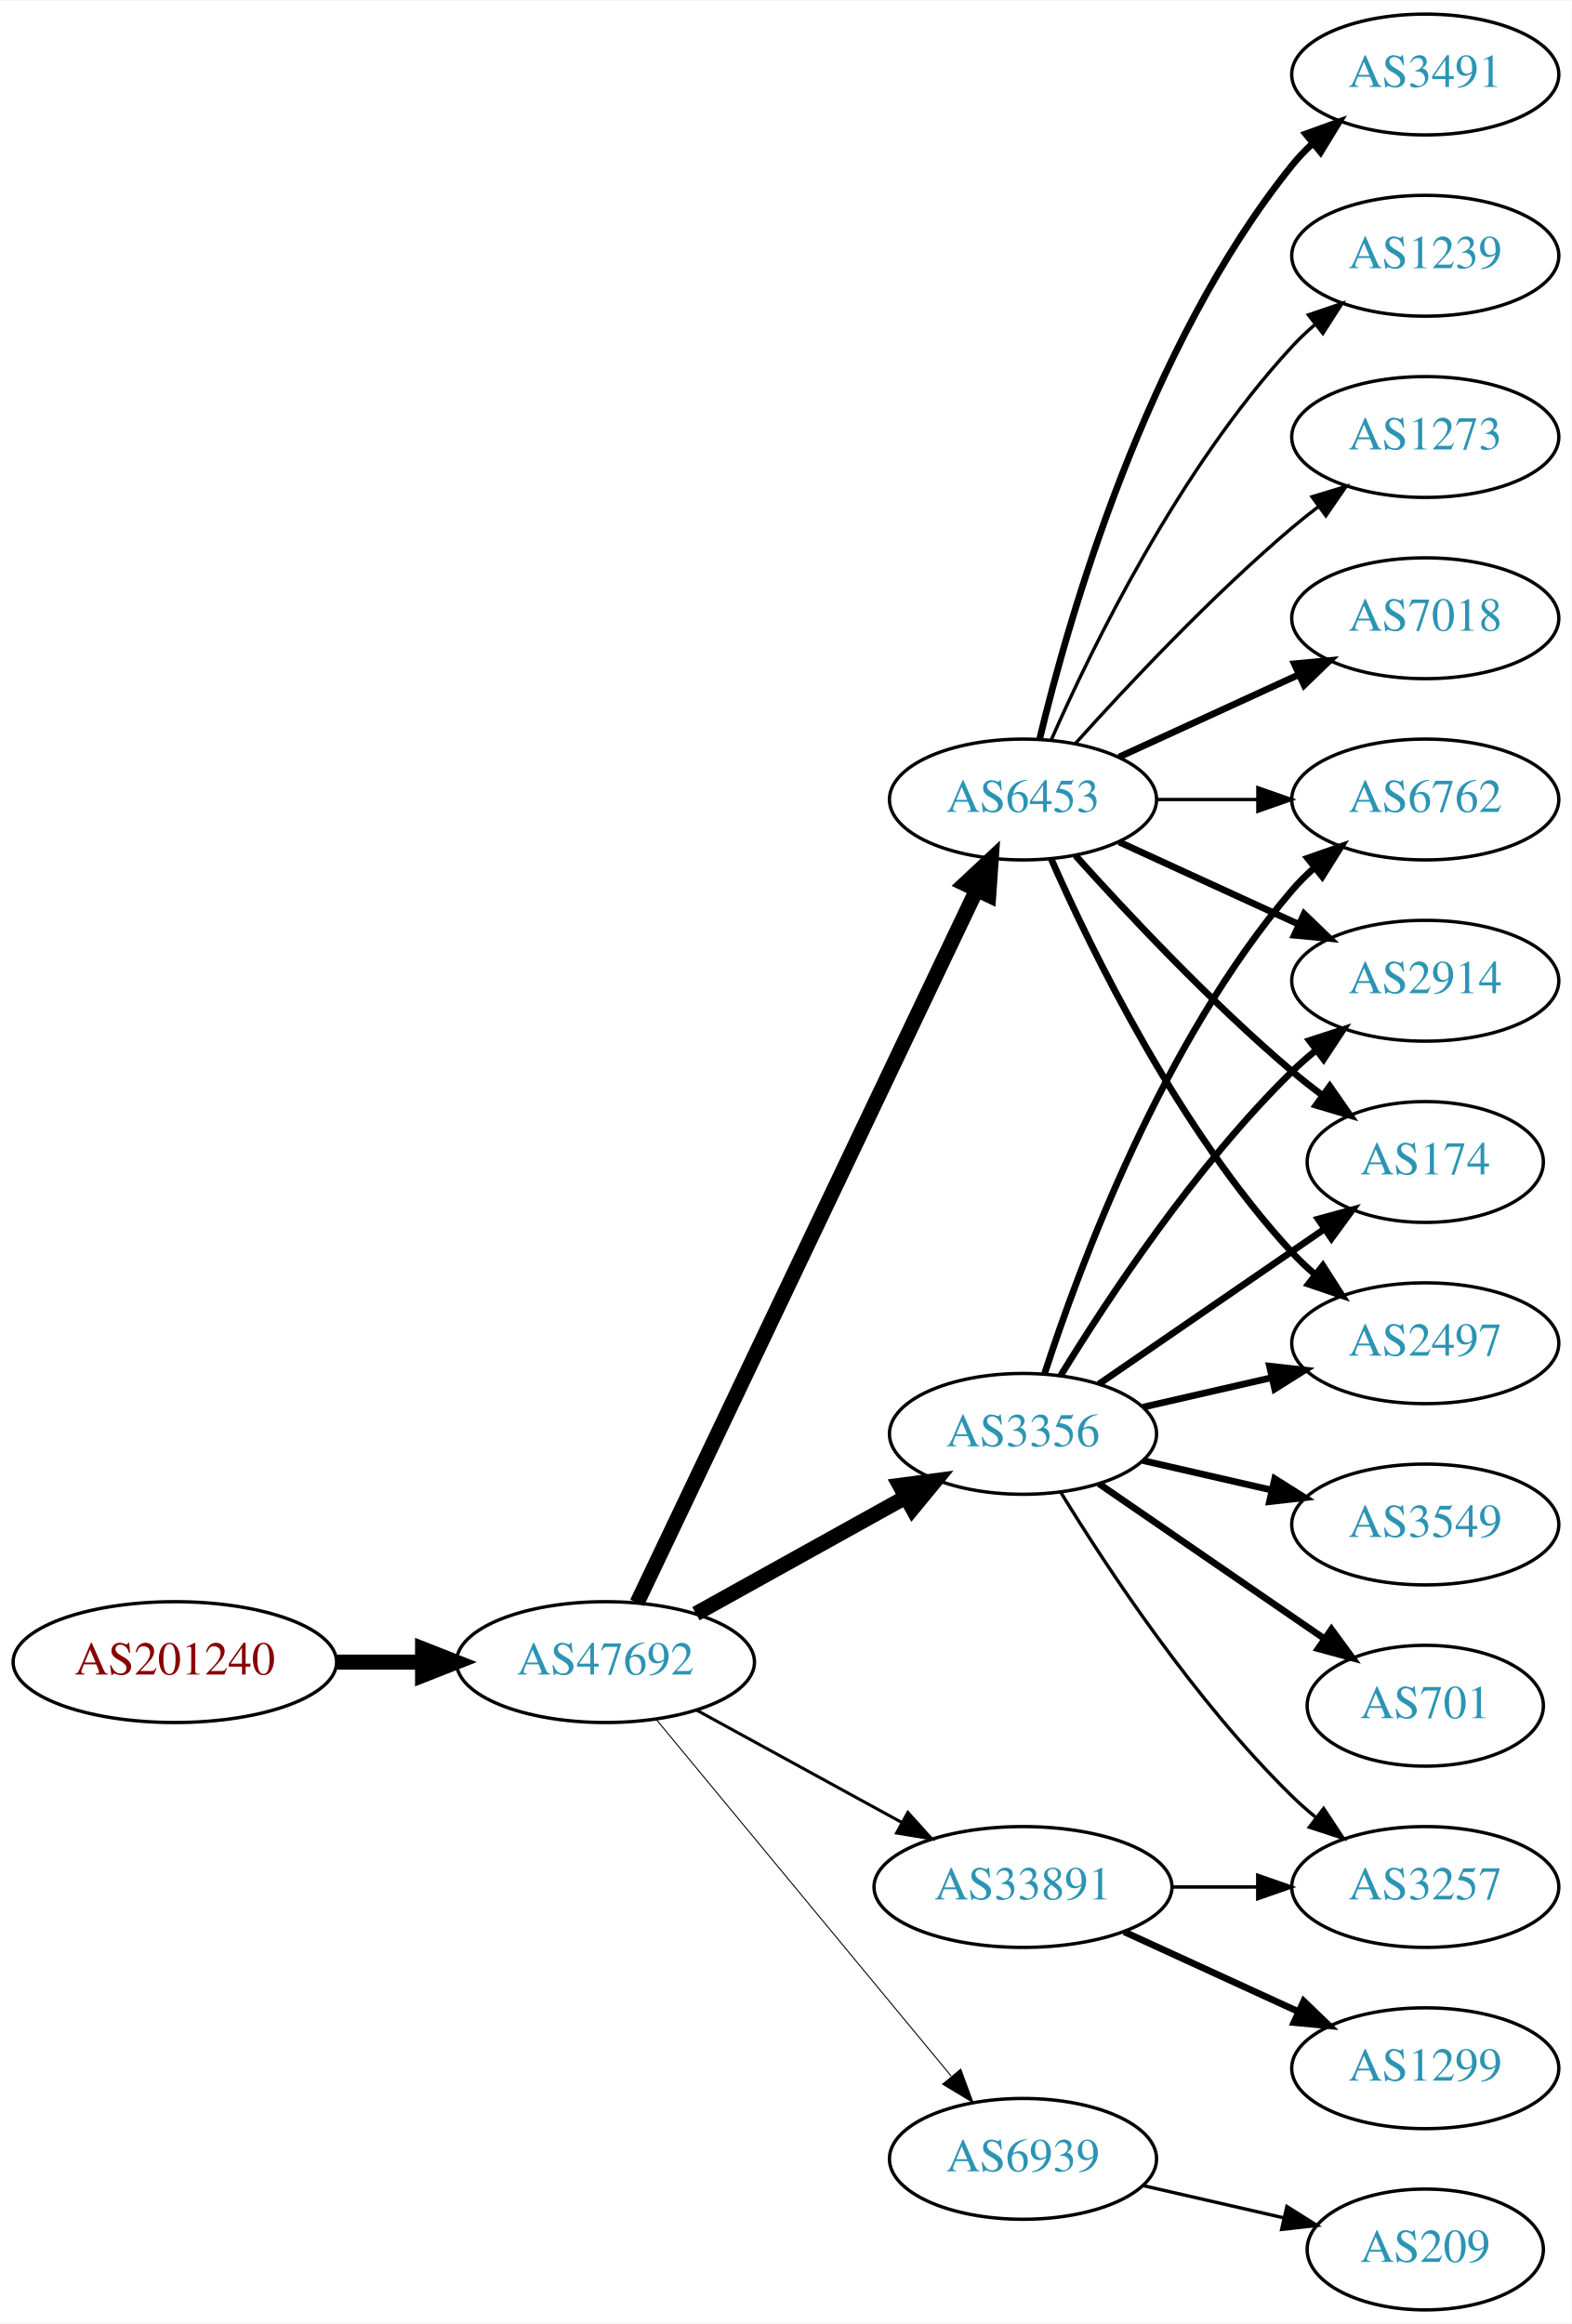
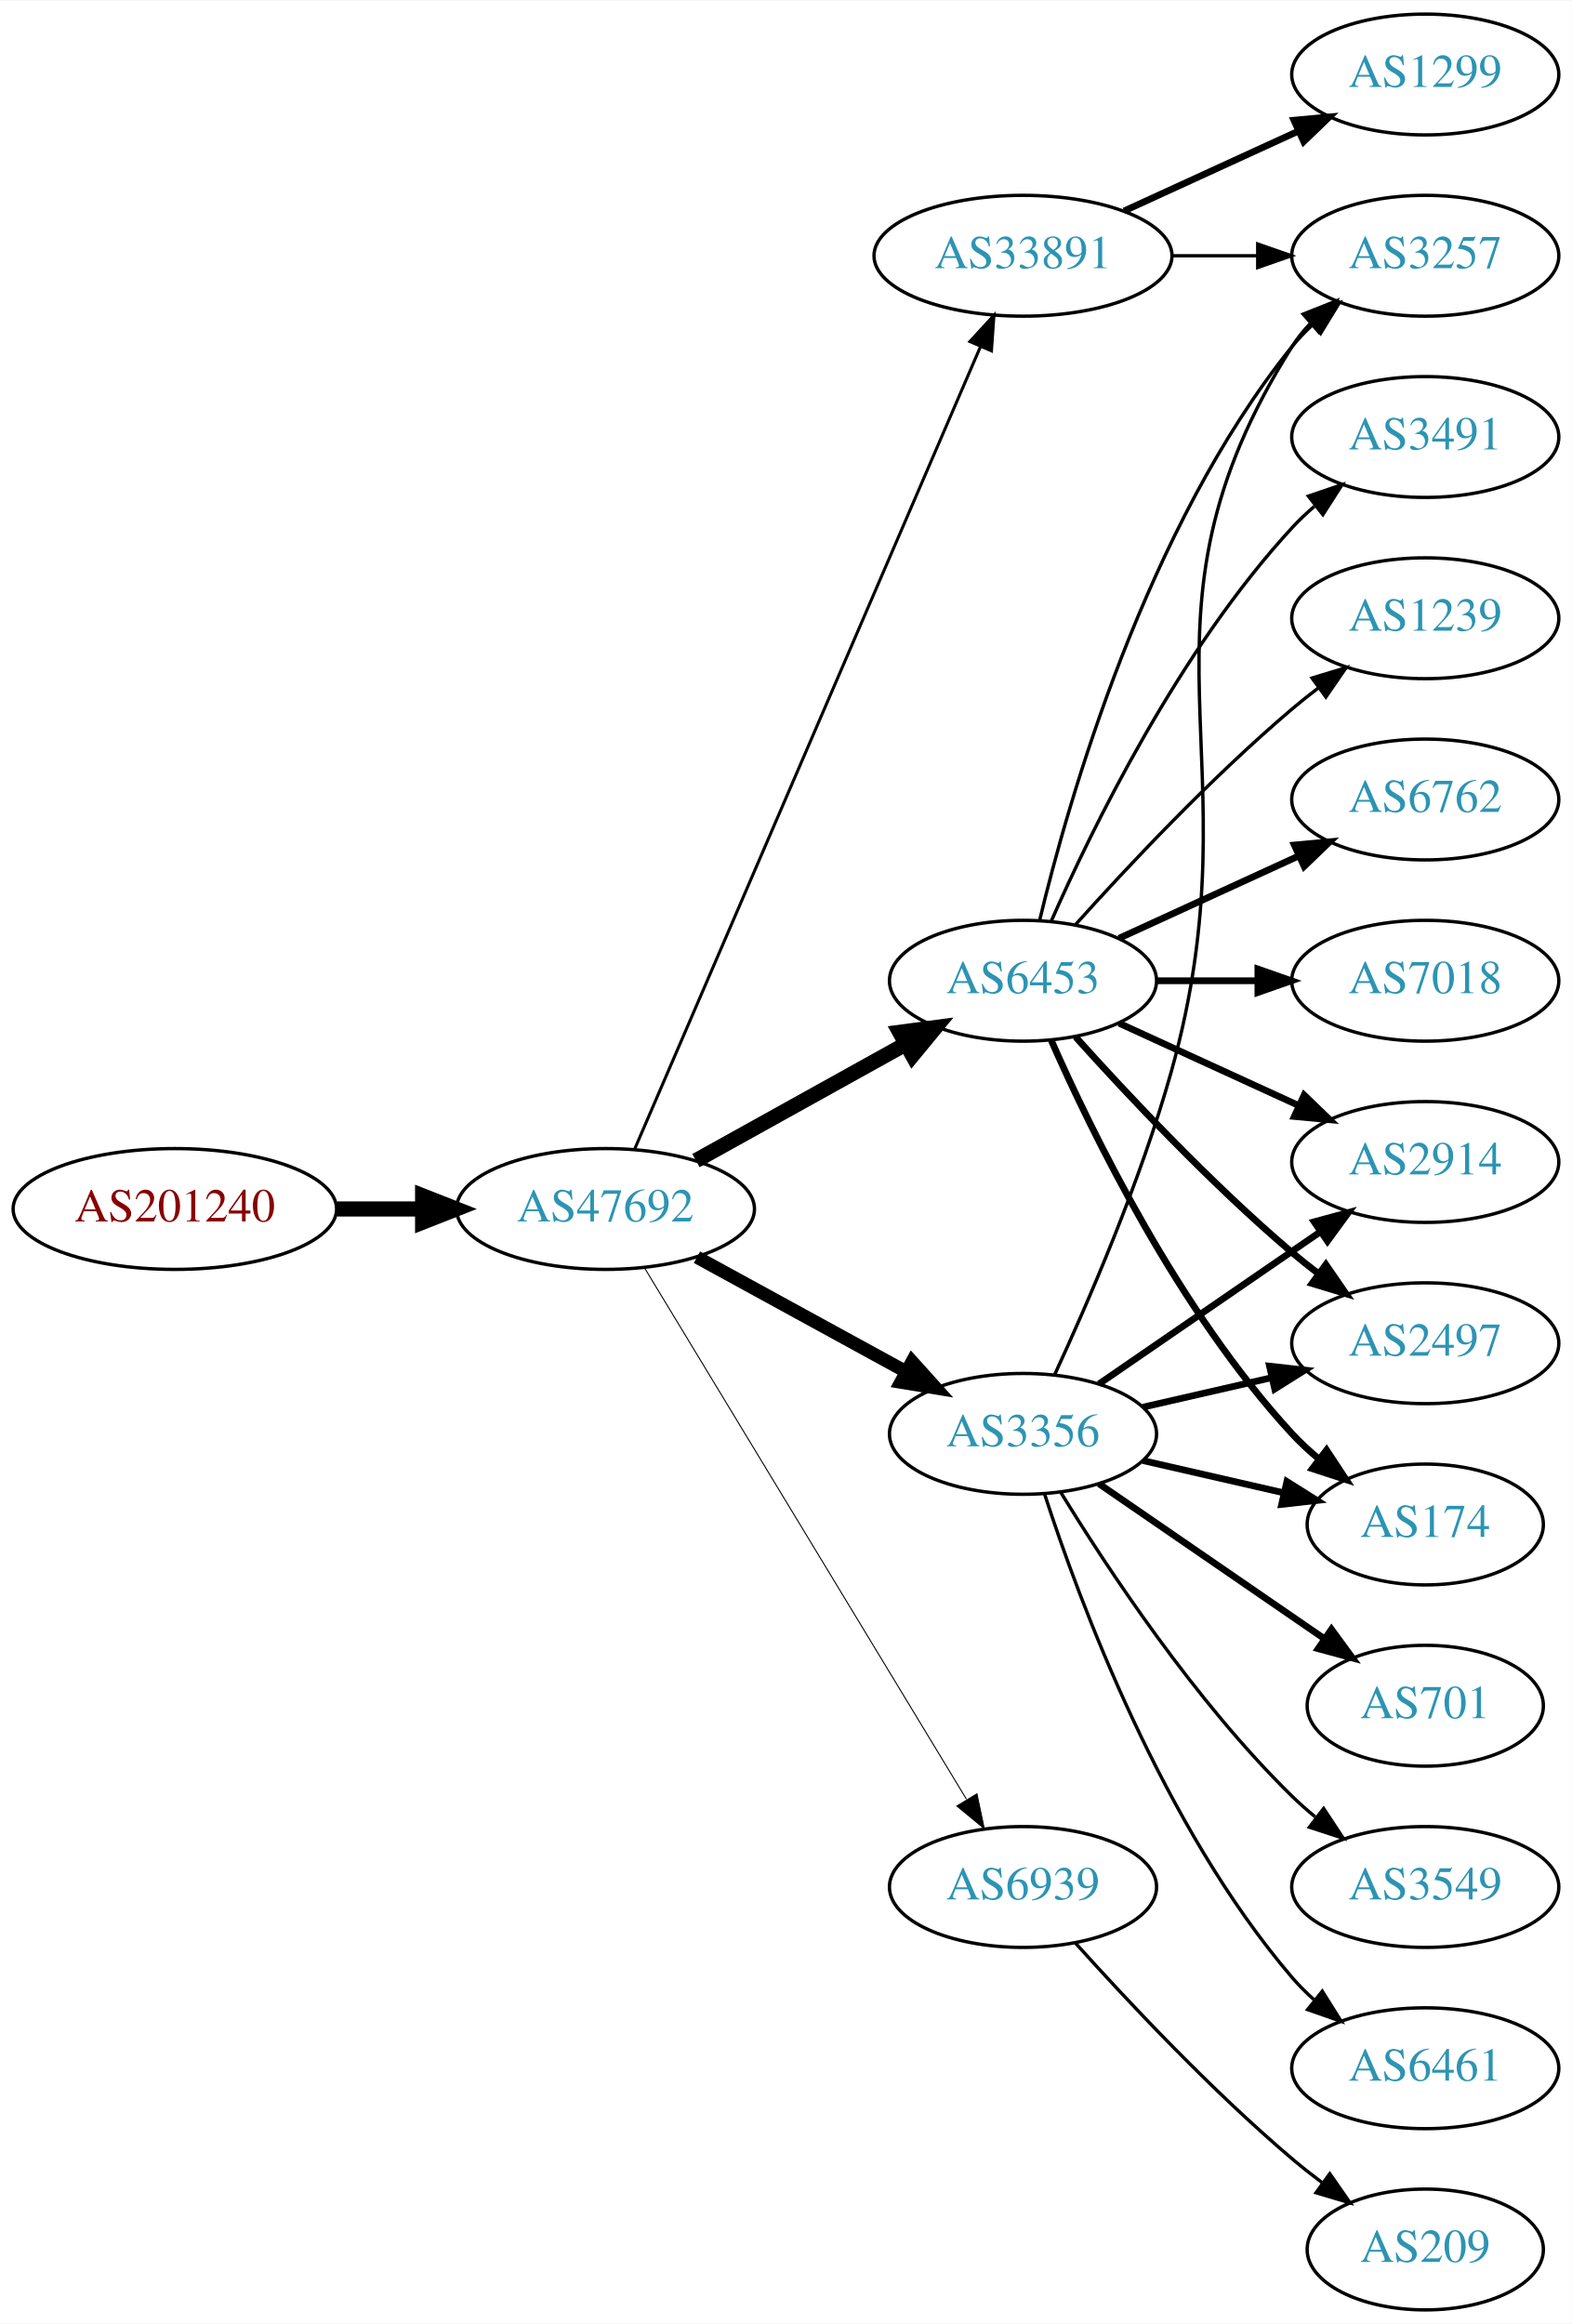
<svg xmlns="http://www.w3.org/2000/svg" xmlns:xlink="http://www.w3.org/1999/xlink" width="468pt" height="692pt" viewBox="0.00 0.00 468.27 692.00">
  <g id="graph0" class="graph" transform="scale(1 1) rotate(0) translate(4 688)">
    <polygon fill="white" stroke="none" points="-4,4 -4,-688 464.269,-688 464.269,4 -4,4" />
    <g id="node1" class="node">
      <g id="a_node1">
        <a xlink:href="/asn/201240" xlink:title="AS201240 ~ OpenIoT [AT]">
-           <ellipse fill="#ffffff" stroke="black" cx="48.096" cy="-193" rx="48.192" ry="18" />
-           <text text-anchor="middle" x="48.096" y="-189.3" font-family="Times,serif" font-size="14.00" fill="#880000">AS201240</text>
+           <ellipse fill="#ffffff" stroke="black" cx="48.096" cy="-328" rx="48.192" ry="18" />
+           <text text-anchor="middle" x="48.096" y="-324.3" font-family="Times,serif" font-size="14.00" fill="#880000">AS201240</text>
        </a>
      </g>
    </g>
    <g id="node2" class="node">
      <g id="a_node2">
        <a xlink:href="/asn/47692" xlink:title="AS47692 ~ Nessus GmbH [AT]">
-           <ellipse fill="#ffffff" stroke="black" cx="176.388" cy="-193" rx="44.393" ry="18" />
-           <text text-anchor="middle" x="176.388" y="-189.3" font-family="Times,serif" font-size="14.00" fill="#2c94b3">AS47692</text>
+           <ellipse fill="#ffffff" stroke="black" cx="176.388" cy="-328" rx="44.393" ry="18" />
+           <text text-anchor="middle" x="176.388" y="-324.3" font-family="Times,serif" font-size="14.00" fill="#2c94b3">AS47692</text>
        </a>
      </g>
    </g>
    <g id="edge1" class="edge">
-       <path fill="none" stroke="black" stroke-width="4.5" d="M96.481,-193C104.742,-193 113.386,-193 121.799,-193" />
-       <polygon fill="black" stroke="black" stroke-width="4.5" points="121.904,-196.938 131.904,-193 121.904,-189.063 121.904,-196.938" />
+       <path fill="none" stroke="black" stroke-width="4.5" d="M96.481,-328C104.742,-328 113.386,-328 121.799,-328" />
+       <polygon fill="black" stroke="black" stroke-width="4.5" points="121.904,-331.938 131.904,-328 121.904,-324.063 121.904,-331.938" />
    </g>
    <g id="node3" class="node">
      <g id="a_node3">
-         <a xlink:href="/asn/6453" xlink:title="AS6453 ~ TATA COMMUNICATIONS (AMERICA) INC [US]">
-           <ellipse fill="#ffffff" stroke="black" cx="300.78" cy="-450" rx="39.794" ry="18" />
-           <text text-anchor="middle" x="300.78" y="-446.3" font-family="Times,serif" font-size="14.00" fill="#2c94b3">AS6453</text>
+         <a xlink:href="/asn/33891" xlink:title="AS33891 ~ CORE-BACKBONE GMBH GLOBAL NETWORK [DE]">
+           <ellipse fill="#ffffff" stroke="black" cx="300.78" cy="-612" rx="44.393" ry="18" />
+           <text text-anchor="middle" x="300.78" y="-608.3" font-family="Times,serif" font-size="14.00" fill="#2c94b3">AS33891</text>
        </a>
      </g>
    </g>
    <g id="edge2" class="edge">
-       <path fill="none" stroke="black" stroke-width="4.5" d="M185.8,-210.665C206.849,-254.864 261.898,-370.455 286.987,-423.138" />
-       <polygon fill="black" stroke="black" stroke-width="4.5" points="283.454,-424.876 291.308,-432.212 290.564,-421.49 283.454,-424.876" />
+       <path fill="none" stroke="black" stroke-width="0.9" d="M185.044,-345.765C205.822,-393.979 263.369,-527.511 288.165,-585.05" />
+       <polygon fill="black" stroke="black" stroke-width="0.9" points="284.954,-586.443 292.126,-594.241 291.383,-583.673 284.954,-586.443" />
    </g>
    <g id="node4" class="node">
      <g id="a_node4">
+         <a xlink:href="/asn/6453" xlink:title="AS6453 ~ TATA COMMUNICATIONS (AMERICA) INC [US]">
+           <ellipse fill="#ffffff" stroke="black" cx="300.78" cy="-396" rx="39.794" ry="18" />
+           <text text-anchor="middle" x="300.78" y="-392.3" font-family="Times,serif" font-size="14.00" fill="#2c94b3">AS6453</text>
+         </a>
+       </g>
+     </g>
+     <g id="edge3" class="edge">
+       <path fill="none" stroke="black" stroke-width="4.5" d="M203.344,-342.421C221.517,-352.518 245.979,-366.109 265.719,-377.076" />
+       <polygon fill="black" stroke="black" stroke-width="4.5" points="264.044,-380.65 274.698,-382.065 267.869,-373.766 264.044,-380.65" />
+     </g>
+     <g id="node5" class="node">
+       <g id="a_node5">
        <a xlink:href="/asn/3356" xlink:title="AS3356 ~ Level 3 Parent, LLC [US]">
          <ellipse fill="#ffffff" stroke="black" cx="300.78" cy="-261" rx="39.794" ry="18" />
          <text text-anchor="middle" x="300.78" y="-257.3" font-family="Times,serif" font-size="14.00" fill="#2c94b3">AS3356</text>
        </a>
      </g>
    </g>
-     <g id="edge3" class="edge">
-       <path fill="none" stroke="black" stroke-width="4.5" d="M203.344,-207.421C221.517,-217.518 245.979,-231.109 265.719,-242.076" />
-       <polygon fill="black" stroke="black" stroke-width="4.5" points="264.044,-245.65 274.698,-247.065 267.869,-238.766 264.044,-245.65" />
-     </g>
-     <g id="node5" class="node">
-       <g id="a_node5">
-         <a xlink:href="/asn/33891" xlink:title="AS33891 ~ CORE-BACKBONE GMBH GLOBAL NETWORK [DE]">
-           <ellipse fill="#ffffff" stroke="black" cx="300.78" cy="-126" rx="44.393" ry="18" />
-           <text text-anchor="middle" x="300.78" y="-122.3" font-family="Times,serif" font-size="14.00" fill="#2c94b3">AS33891</text>
-         </a>
-       </g>
-     </g>
    <g id="edge4" class="edge">
-       <path fill="none" stroke="black" stroke-width="0.9" d="M203.644,-178.627C221.471,-168.868 245.247,-155.852 264.694,-145.207" />
-       <polygon fill="black" stroke="black" stroke-width="0.9" points="266.476,-148.221 273.567,-140.349 263.115,-142.081 266.476,-148.221" />
+       <path fill="none" stroke="black" stroke-width="3.9" d="M203.644,-313.627C221.835,-303.669 246.22,-290.32 265.879,-279.558" />
+       <polygon fill="black" stroke="black" stroke-width="3.9" points="267.729,-282.535 274.82,-274.663 264.368,-276.395 267.729,-282.535" />
    </g>
    <g id="node6" class="node">
      <g id="a_node6">
        <a xlink:href="/asn/6939" xlink:title="AS6939 ~ Hurricane Electric LLC [US]">
-           <ellipse fill="#ffffff" stroke="black" cx="300.78" cy="-45" rx="39.794" ry="18" />
-           <text text-anchor="middle" x="300.78" y="-41.3" font-family="Times,serif" font-size="14.00" fill="#2c94b3">AS6939</text>
+           <ellipse fill="#ffffff" stroke="black" cx="300.78" cy="-126" rx="39.794" ry="18" />
+           <text text-anchor="middle" x="300.78" y="-122.3" font-family="Times,serif" font-size="14.00" fill="#2c94b3">AS6939</text>
        </a>
      </g>
    </g>
    <g id="edge5" class="edge">
-       <path fill="none" stroke="black" stroke-width="0.3" d="M191.427,-176.023C213.008,-149.927 254.439,-99.827 279.347,-69.708" />
-       <polygon fill="black" stroke="black" stroke-width="0.3" points="282.228,-71.716 285.904,-61.779 276.833,-67.255 282.228,-71.716" />
+       <path fill="none" stroke="black" stroke-width="0.3" d="M188.035,-310.427C209.609,-274.821 258.577,-194.002 283.921,-152.173" />
+       <polygon fill="black" stroke="black" stroke-width="0.3" points="287.055,-153.755 289.244,-143.388 281.069,-150.127 287.055,-153.755" />
    </g>
    <g id="node7" class="node">
      <g id="a_node7">
-         <a xlink:href="/asn/2914" xlink:title="AS2914 ~ NTT America, Inc. [US]">
-           <ellipse fill="#ffffff" stroke="black" cx="420.622" cy="-396" rx="39.794" ry="18" />
-           <text text-anchor="middle" x="420.622" y="-392.3" font-family="Times,serif" font-size="14.00" fill="#2c94b3">AS2914</text>
+         <a xlink:href="/asn/3257" xlink:title="AS3257 ~ GTT [DE]">
+           <ellipse fill="#ffffff" stroke="black" cx="420.622" cy="-612" rx="39.794" ry="18" />
+           <text text-anchor="middle" x="420.622" y="-608.3" font-family="Times,serif" font-size="14.00" fill="#2c94b3">AS3257</text>
        </a>
      </g>
    </g>
    <g id="edge6" class="edge">
-       <path fill="none" stroke="black" stroke-width="2" d="M329.409,-437.339C345.366,-430.027 365.636,-420.739 382.919,-412.819" />
-       <polygon fill="black" stroke="black" stroke-width="2" points="384.534,-415.929 392.167,-408.581 381.617,-409.565 384.534,-415.929" />
+       <path fill="none" stroke="black" d="M344.991,-612C353.303,-612 362.066,-612 370.548,-612" />
+       <polygon fill="black" stroke="black" points="370.707,-615.5 380.707,-612 370.707,-608.5 370.707,-615.5" />
    </g>
    <g id="node8" class="node">
      <g id="a_node8">
-         <a xlink:href="/asn/7018" xlink:title="AS7018 ~ AT&amp;T Services, Inc. [US]">
-           <ellipse fill="#ffffff" stroke="black" cx="420.622" cy="-504" rx="39.794" ry="18" />
-           <text text-anchor="middle" x="420.622" y="-500.3" font-family="Times,serif" font-size="14.00" fill="#2c94b3">AS7018</text>
+         <a xlink:href="/asn/1299" xlink:title="AS1299 ~ Telia Carrier [EU]">
+           <ellipse fill="#ffffff" stroke="black" cx="420.622" cy="-666" rx="39.794" ry="18" />
+           <text text-anchor="middle" x="420.622" y="-662.3" font-family="Times,serif" font-size="14.00" fill="#2c94b3">AS1299</text>
        </a>
      </g>
    </g>
    <g id="edge7" class="edge">
-       <path fill="none" stroke="black" stroke-width="2" d="M329.409,-462.661C345.366,-469.973 365.636,-479.261 382.919,-487.181" />
-       <polygon fill="black" stroke="black" stroke-width="2" points="381.617,-490.435 392.167,-491.419 384.534,-484.071 381.617,-490.435" />
+       <path fill="none" stroke="black" stroke-width="2" d="M330.909,-625.348C346.521,-632.502 365.918,-641.391 382.59,-649.03" />
+       <polygon fill="black" stroke="black" stroke-width="2" points="381.493,-652.378 392.042,-653.362 384.409,-646.014 381.493,-652.378" />
+     </g>
+     <g id="edge15" class="edge">
+       <path fill="none" stroke="black" d="M305.706,-413.882C314.265,-449.609 337.413,-531.008 380.976,-585 382.807,-587.269 384.876,-589.43 387.083,-591.468" />
+       <polygon fill="black" stroke="black" points="385.006,-594.291 394.965,-597.906 389.434,-588.869 385.006,-594.291" />
    </g>
    <g id="node9" class="node">
      <g id="a_node9">
-         <a xlink:href="/asn/3491" xlink:title="AS3491 ~ PCCW Global, Inc. [US]">
-           <ellipse fill="#ffffff" stroke="black" cx="420.622" cy="-666" rx="39.794" ry="18" />
-           <text text-anchor="middle" x="420.622" y="-662.3" font-family="Times,serif" font-size="14.00" fill="#2c94b3">AS3491</text>
+         <a xlink:href="/asn/1239" xlink:title="AS1239 ~ Sprint [US]">
+           <ellipse fill="#ffffff" stroke="black" cx="420.622" cy="-504" rx="39.794" ry="18" />
+           <text text-anchor="middle" x="420.622" y="-500.3" font-family="Times,serif" font-size="14.00" fill="#2c94b3">AS1239</text>
        </a>
      </g>
    </g>
    <g id="edge8" class="edge">
-       <path fill="none" stroke="black" stroke-width="2" d="M305.706,-467.882C314.265,-503.609 337.413,-585.008 380.976,-639 382.807,-641.269 384.876,-643.43 387.083,-645.468" />
-       <polygon fill="black" stroke="black" stroke-width="2" points="385.006,-648.291 394.965,-651.906 389.434,-642.869 385.006,-648.291" />
+       <path fill="none" stroke="black" d="M316.426,-412.725C331.727,-429.765 356.824,-456.523 380.976,-477 383.473,-479.117 386.133,-481.232 388.845,-483.293" />
+       <polygon fill="black" stroke="black" points="386.882,-486.194 397.021,-489.266 391.011,-480.541 386.882,-486.194" />
    </g>
    <g id="node10" class="node">
      <g id="a_node10">
-         <a xlink:href="/asn/174" xlink:title="AS174 ~ Cogent Communications [US]">
-           <ellipse fill="#ffffff" stroke="black" cx="420.622" cy="-342" rx="35.194" ry="18" />
-           <text text-anchor="middle" x="420.622" y="-338.3" font-family="Times,serif" font-size="14.00" fill="#2c94b3">AS174</text>
+         <a xlink:href="/asn/6762" xlink:title="AS6762 ~ TELECOM ITALIA SPARKLE S.p.A. [IT]">
+           <ellipse fill="#ffffff" stroke="black" cx="420.622" cy="-450" rx="39.794" ry="18" />
+           <text text-anchor="middle" x="420.622" y="-446.3" font-family="Times,serif" font-size="14.00" fill="#2c94b3">AS6762</text>
        </a>
      </g>
    </g>
    <g id="edge9" class="edge">
-       <path fill="none" stroke="black" stroke-width="2" d="M316.426,-433.275C331.727,-416.235 356.824,-389.477 380.976,-369 383.828,-366.582 386.893,-364.167 390.004,-361.831" />
-       <polygon fill="black" stroke="black" stroke-width="2" points="392.178,-364.578 398.232,-355.884 388.077,-358.905 392.178,-364.578" />
+       <path fill="none" stroke="black" stroke-width="2" d="M329.409,-408.661C345.366,-415.973 365.636,-425.261 382.919,-433.181" />
+       <polygon fill="black" stroke="black" stroke-width="2" points="381.617,-436.435 392.167,-437.419 384.534,-430.071 381.617,-436.435" />
    </g>
    <g id="node11" class="node">
      <g id="a_node11">
+         <a xlink:href="/asn/7018" xlink:title="AS7018 ~ AT&amp;T Services, Inc. [US]">
+           <ellipse fill="#ffffff" stroke="black" cx="420.622" cy="-396" rx="39.794" ry="18" />
+           <text text-anchor="middle" x="420.622" y="-392.3" font-family="Times,serif" font-size="14.00" fill="#2c94b3">AS7018</text>
+         </a>
+       </g>
+     </g>
+     <g id="edge10" class="edge">
+       <path fill="none" stroke="black" stroke-width="2" d="M340.692,-396C350.246,-396 360.595,-396 370.558,-396" />
+       <polygon fill="black" stroke="black" stroke-width="2" points="370.751,-399.5 380.75,-396 370.75,-392.5 370.751,-399.5" />
+     </g>
+     <g id="node12" class="node">
+       <g id="a_node12">
+         <a xlink:href="/asn/3491" xlink:title="AS3491 ~ PCCW Global, Inc. [US]">
+           <ellipse fill="#ffffff" stroke="black" cx="420.622" cy="-558" rx="39.794" ry="18" />
+           <text text-anchor="middle" x="420.622" y="-554.3" font-family="Times,serif" font-size="14.00" fill="#2c94b3">AS3491</text>
+         </a>
+       </g>
+     </g>
+     <g id="edge11" class="edge">
+       <path fill="none" stroke="black" d="M309.196,-413.761C321.264,-441.183 347.235,-494.473 380.976,-531 383.006,-533.198 385.245,-535.319 387.591,-537.34" />
+       <polygon fill="black" stroke="black" points="385.804,-540.386 395.835,-543.794 390.118,-534.874 385.804,-540.386" />
+     </g>
+     <g id="node13" class="node">
+       <g id="a_node13">
+         <a xlink:href="/asn/2914" xlink:title="AS2914 ~ NTT America, Inc. [US]">
+           <ellipse fill="#ffffff" stroke="black" cx="420.622" cy="-342" rx="39.794" ry="18" />
+           <text text-anchor="middle" x="420.622" y="-338.3" font-family="Times,serif" font-size="14.00" fill="#2c94b3">AS2914</text>
+         </a>
+       </g>
+     </g>
+     <g id="edge12" class="edge">
+       <path fill="none" stroke="black" stroke-width="2" d="M329.409,-383.339C345.366,-376.027 365.636,-366.739 382.919,-358.819" />
+       <polygon fill="black" stroke="black" stroke-width="2" points="384.534,-361.929 392.167,-354.581 381.617,-355.565 384.534,-361.929" />
+     </g>
+     <g id="node14" class="node">
+       <g id="a_node14">
        <a xlink:href="/asn/2497" xlink:title="AS2497 ~ Internet Initiative Japan Inc. [JP]">
          <ellipse fill="#ffffff" stroke="black" cx="420.622" cy="-288" rx="39.794" ry="18" />
          <text text-anchor="middle" x="420.622" y="-284.3" font-family="Times,serif" font-size="14.00" fill="#2c94b3">AS2497</text>
        </a>
      </g>
    </g>
-     <g id="edge10" class="edge">
-       <path fill="none" stroke="black" stroke-width="2" d="M309.196,-432.239C321.264,-404.817 347.235,-351.527 380.976,-315 383.006,-312.802 385.245,-310.681 387.591,-308.66" />
-       <polygon fill="black" stroke="black" stroke-width="2" points="390.118,-311.126 395.835,-302.206 385.804,-305.614 390.118,-311.126" />
-     </g>
-     <g id="node12" class="node">
-       <g id="a_node12">
-         <a xlink:href="/asn/6762" xlink:title="AS6762 ~ TELECOM ITALIA SPARKLE S.p.A. [IT]">
-           <ellipse fill="#ffffff" stroke="black" cx="420.622" cy="-450" rx="39.794" ry="18" />
-           <text text-anchor="middle" x="420.622" y="-446.3" font-family="Times,serif" font-size="14.00" fill="#2c94b3">AS6762</text>
-         </a>
-       </g>
-     </g>
-     <g id="edge11" class="edge">
-       <path fill="none" stroke="black" d="M340.692,-450C350.246,-450 360.595,-450 370.558,-450" />
-       <polygon fill="black" stroke="black" points="370.751,-453.5 380.75,-450 370.75,-446.5 370.751,-453.5" />
-     </g>
-     <g id="node13" class="node">
-       <g id="a_node13">
-         <a xlink:href="/asn/1239" xlink:title="AS1239 ~ Sprint [US]">
-           <ellipse fill="#ffffff" stroke="black" cx="420.622" cy="-612" rx="39.794" ry="18" />
-           <text text-anchor="middle" x="420.622" y="-608.3" font-family="Times,serif" font-size="14.00" fill="#2c94b3">AS1239</text>
-         </a>
-       </g>
-     </g>
-     <g id="edge12" class="edge">
-       <path fill="none" stroke="black" d="M309.196,-467.761C321.264,-495.183 347.235,-548.473 380.976,-585 383.006,-587.198 385.245,-589.319 387.591,-591.34" />
-       <polygon fill="black" stroke="black" points="385.804,-594.386 395.835,-597.794 390.118,-588.874 385.804,-594.386" />
-     </g>
-     <g id="node14" class="node">
-       <g id="a_node14">
-         <a xlink:href="/asn/1273" xlink:title="AS1273 ~ Vodafone Group PLC [EU]">
-           <ellipse fill="#ffffff" stroke="black" cx="420.622" cy="-558" rx="39.794" ry="18" />
-           <text text-anchor="middle" x="420.622" y="-554.3" font-family="Times,serif" font-size="14.00" fill="#2c94b3">AS1273</text>
-         </a>
-       </g>
-     </g>
    <g id="edge13" class="edge">
-       <path fill="none" stroke="black" d="M316.426,-466.725C331.727,-483.765 356.824,-510.523 380.976,-531 383.473,-533.117 386.133,-535.232 388.845,-537.293" />
-       <polygon fill="black" stroke="black" points="386.882,-540.194 397.021,-543.266 391.011,-534.541 386.882,-540.194" />
-     </g>
-     <g id="edge17" class="edge">
-       <path fill="none" stroke="black" stroke-width="2" d="M312.045,-278.44C325.854,-300.991 352.043,-340.722 380.976,-369 383.116,-371.092 385.433,-373.137 387.833,-375.106" />
-       <polygon fill="black" stroke="black" stroke-width="2" points="386.1,-378.185 396.175,-381.464 390.343,-372.618 386.1,-378.185" />
+       <path fill="none" stroke="black" stroke-width="2" d="M316.426,-379.275C331.727,-362.235 356.824,-335.477 380.976,-315 383.473,-312.883 386.133,-310.768 388.845,-308.707" />
+       <polygon fill="black" stroke="black" stroke-width="2" points="391.011,-311.459 397.021,-302.734 386.882,-305.806 391.011,-311.459" />
+     </g>
+     <g id="node15" class="node">
+       <g id="a_node15">
+         <a xlink:href="/asn/174" xlink:title="AS174 ~ Cogent Communications [US]">
+           <ellipse fill="#ffffff" stroke="black" cx="420.622" cy="-234" rx="35.194" ry="18" />
+           <text text-anchor="middle" x="420.622" y="-230.3" font-family="Times,serif" font-size="14.00" fill="#2c94b3">AS174</text>
+         </a>
+       </g>
+     </g>
+     <g id="edge14" class="edge">
+       <path fill="none" stroke="black" stroke-width="2" d="M309.196,-378.239C321.264,-350.817 347.235,-297.527 380.976,-261 383.381,-258.396 386.079,-255.9 388.901,-253.551" />
+       <polygon fill="black" stroke="black" stroke-width="2" points="391.211,-256.191 397.045,-247.347 386.969,-250.622 391.211,-256.191" />
+     </g>
+     <g id="edge22" class="edge">
+       <path fill="none" stroke="black" d="M310.169,-278.555C319.901,-299.594 335.78,-336.134 344.976,-369 371.199,-462.725 329.026,-502.7 380.976,-585 382.532,-587.466 384.404,-589.768 386.473,-591.905" />
+       <polygon fill="black" stroke="black" points="384.252,-594.611 394.096,-598.528 388.843,-589.327 384.252,-594.611" />
    </g>
    <g id="edge19" class="edge">
-       <path fill="none" stroke="black" stroke-width="2" d="M323.394,-275.857C342.231,-288.805 369.711,-307.693 390.487,-321.973" />
-       <polygon fill="black" stroke="black" stroke-width="2" points="388.712,-325.001 398.935,-327.781 392.677,-319.232 388.712,-325.001" />
-     </g>
-     <g id="edge15" class="edge">
+       <path fill="none" stroke="black" stroke-width="2" d="M323.394,-275.857C341.882,-288.565 368.696,-306.995 389.326,-321.175" />
+       <polygon fill="black" stroke="black" stroke-width="2" points="387.522,-324.183 397.746,-326.963 391.488,-318.414 387.522,-324.183" />
+     </g>
+     <g id="edge18" class="edge">
      <path fill="none" stroke="black" stroke-width="2" d="M336.499,-268.955C348.499,-271.704 362.12,-274.825 374.812,-277.733" />
      <polygon fill="black" stroke="black" stroke-width="2" points="374.215,-281.187 384.744,-280.009 375.778,-274.364 374.215,-281.187" />
    </g>
-     <g id="edge18" class="edge">
-       <path fill="none" stroke="black" stroke-width="2" d="M307.227,-278.991C317.541,-310.816 342.403,-377.927 380.976,-423 382.922,-425.274 385.1,-427.449 387.404,-429.507" />
-       <polygon fill="black" stroke="black" stroke-width="2" points="385.574,-432.524 395.573,-436.027 389.941,-427.053 385.574,-432.524" />
-     </g>
-     <g id="node15" class="node">
-       <g id="a_node15">
+     <g id="edge20" class="edge">
+       <path fill="none" stroke="black" stroke-width="2" d="M336.499,-253.045C349.592,-250.045 364.614,-246.604 378.255,-243.478" />
+       <polygon fill="black" stroke="black" stroke-width="2" points="379.396,-246.807 388.362,-241.162 377.833,-239.984 379.396,-246.807" />
+     </g>
+     <g id="node16" class="node">
+       <g id="a_node16">
        <a xlink:href="/asn/701" xlink:title="AS701 ~ UUNET [US]">
          <ellipse fill="#ffffff" stroke="black" cx="420.622" cy="-180" rx="35.194" ry="18" />
          <text text-anchor="middle" x="420.622" y="-176.3" font-family="Times,serif" font-size="14.00" fill="#2c94b3">AS701</text>
        </a>
      </g>
    </g>
-     <g id="edge14" class="edge">
+     <g id="edge16" class="edge">
      <path fill="none" stroke="black" stroke-width="2" d="M323.394,-246.143C342.231,-233.195 369.711,-214.307 390.487,-200.027" />
      <polygon fill="black" stroke="black" stroke-width="2" points="392.677,-202.768 398.935,-194.219 388.712,-196.999 392.677,-202.768" />
    </g>
-     <g id="node16" class="node">
-       <g id="a_node16">
-         <a xlink:href="/asn/3549" xlink:title="AS3549 ~ Level 3 Parent, LLC [US]">
-           <ellipse fill="#ffffff" stroke="black" cx="420.622" cy="-234" rx="39.794" ry="18" />
-           <text text-anchor="middle" x="420.622" y="-230.3" font-family="Times,serif" font-size="14.00" fill="#2c94b3">AS3549</text>
-         </a>
-       </g>
-     </g>
-     <g id="edge16" class="edge">
-       <path fill="none" stroke="black" stroke-width="2" d="M336.499,-253.045C348.499,-250.296 362.12,-247.175 374.812,-244.267" />
-       <polygon fill="black" stroke="black" stroke-width="2" points="375.778,-247.636 384.744,-241.991 374.215,-240.813 375.778,-247.636" />
-     </g>
    <g id="node17" class="node">
      <g id="a_node17">
-         <a xlink:href="/asn/3257" xlink:title="AS3257 ~ GTT [DE]">
+         <a xlink:href="/asn/3549" xlink:title="AS3549 ~ Level 3 Parent, LLC [US]">
          <ellipse fill="#ffffff" stroke="black" cx="420.622" cy="-126" rx="39.794" ry="18" />
-           <text text-anchor="middle" x="420.622" y="-122.3" font-family="Times,serif" font-size="14.00" fill="#2c94b3">AS3257</text>
-         </a>
-       </g>
-     </g>
-     <g id="edge20" class="edge">
+           <text text-anchor="middle" x="420.622" y="-122.3" font-family="Times,serif" font-size="14.00" fill="#2c94b3">AS3549</text>
+         </a>
+       </g>
+     </g>
+     <g id="edge17" class="edge">
      <path fill="none" stroke="black" d="M312.045,-243.56C325.854,-221.009 352.043,-181.278 380.976,-153 383.116,-150.908 385.433,-148.863 387.833,-146.894" />
      <polygon fill="black" stroke="black" points="390.343,-149.382 396.175,-140.536 386.1,-143.815 390.343,-149.382" />
    </g>
-     <g id="edge21" class="edge">
-       <path fill="none" stroke="black" d="M344.991,-126C353.303,-126 362.066,-126 370.548,-126" />
-       <polygon fill="black" stroke="black" points="370.707,-129.5 380.707,-126 370.707,-122.5 370.707,-129.5" />
-     </g>
    <g id="node18" class="node">
      <g id="a_node18">
-         <a xlink:href="/asn/1299" xlink:title="AS1299 ~ Telia Carrier [EU]">
+         <a xlink:href="/asn/6461" xlink:title="AS6461 ~ Zayo Bandwidth [US]">
          <ellipse fill="#ffffff" stroke="black" cx="420.622" cy="-72" rx="39.794" ry="18" />
-           <text text-anchor="middle" x="420.622" y="-68.3" font-family="Times,serif" font-size="14.00" fill="#2c94b3">AS1299</text>
-         </a>
-       </g>
-     </g>
-     <g id="edge22" class="edge">
-       <path fill="none" stroke="black" stroke-width="2" d="M330.909,-112.652C346.521,-105.498 365.918,-96.609 382.59,-88.969" />
-       <polygon fill="black" stroke="black" stroke-width="2" points="384.409,-91.986 392.042,-84.638 381.493,-85.622 384.409,-91.986" />
+           <text text-anchor="middle" x="420.622" y="-68.3" font-family="Times,serif" font-size="14.00" fill="#2c94b3">AS6461</text>
+         </a>
+       </g>
+     </g>
+     <g id="edge21" class="edge">
+       <path fill="none" stroke="black" d="M307.227,-243.009C317.541,-211.184 342.403,-144.073 380.976,-99 382.922,-96.726 385.1,-94.551 387.404,-92.493" />
+       <polygon fill="black" stroke="black" points="389.941,-94.947 395.573,-85.973 385.574,-89.476 389.941,-94.947" />
    </g>
    <g id="node19" class="node">
      <g id="a_node19">
        <a xlink:href="/asn/209" xlink:title="AS209 ~ CenturyLink Communications, LLC [US]">
          <ellipse fill="#ffffff" stroke="black" cx="420.622" cy="-18" rx="35.194" ry="18" />
          <text text-anchor="middle" x="420.622" y="-14.3" font-family="Times,serif" font-size="14.00" fill="#2c94b3">AS209</text>
        </a>
      </g>
    </g>
    <g id="edge23" class="edge">
-       <path fill="none" stroke="black" d="M336.499,-37.045C349.592,-34.045 364.614,-30.604 378.255,-27.478" />
-       <polygon fill="black" stroke="black" points="379.396,-30.807 388.362,-25.162 377.833,-23.984 379.396,-30.807" />
+       <path fill="none" stroke="black" d="M316.426,-109.275C331.727,-92.235 356.824,-65.477 380.976,-45 383.828,-42.582 386.893,-40.167 390.004,-37.831" />
+       <polygon fill="black" stroke="black" points="392.178,-40.578 398.232,-31.884 388.077,-34.905 392.178,-40.578" />
    </g>
  </g>
</svg>
